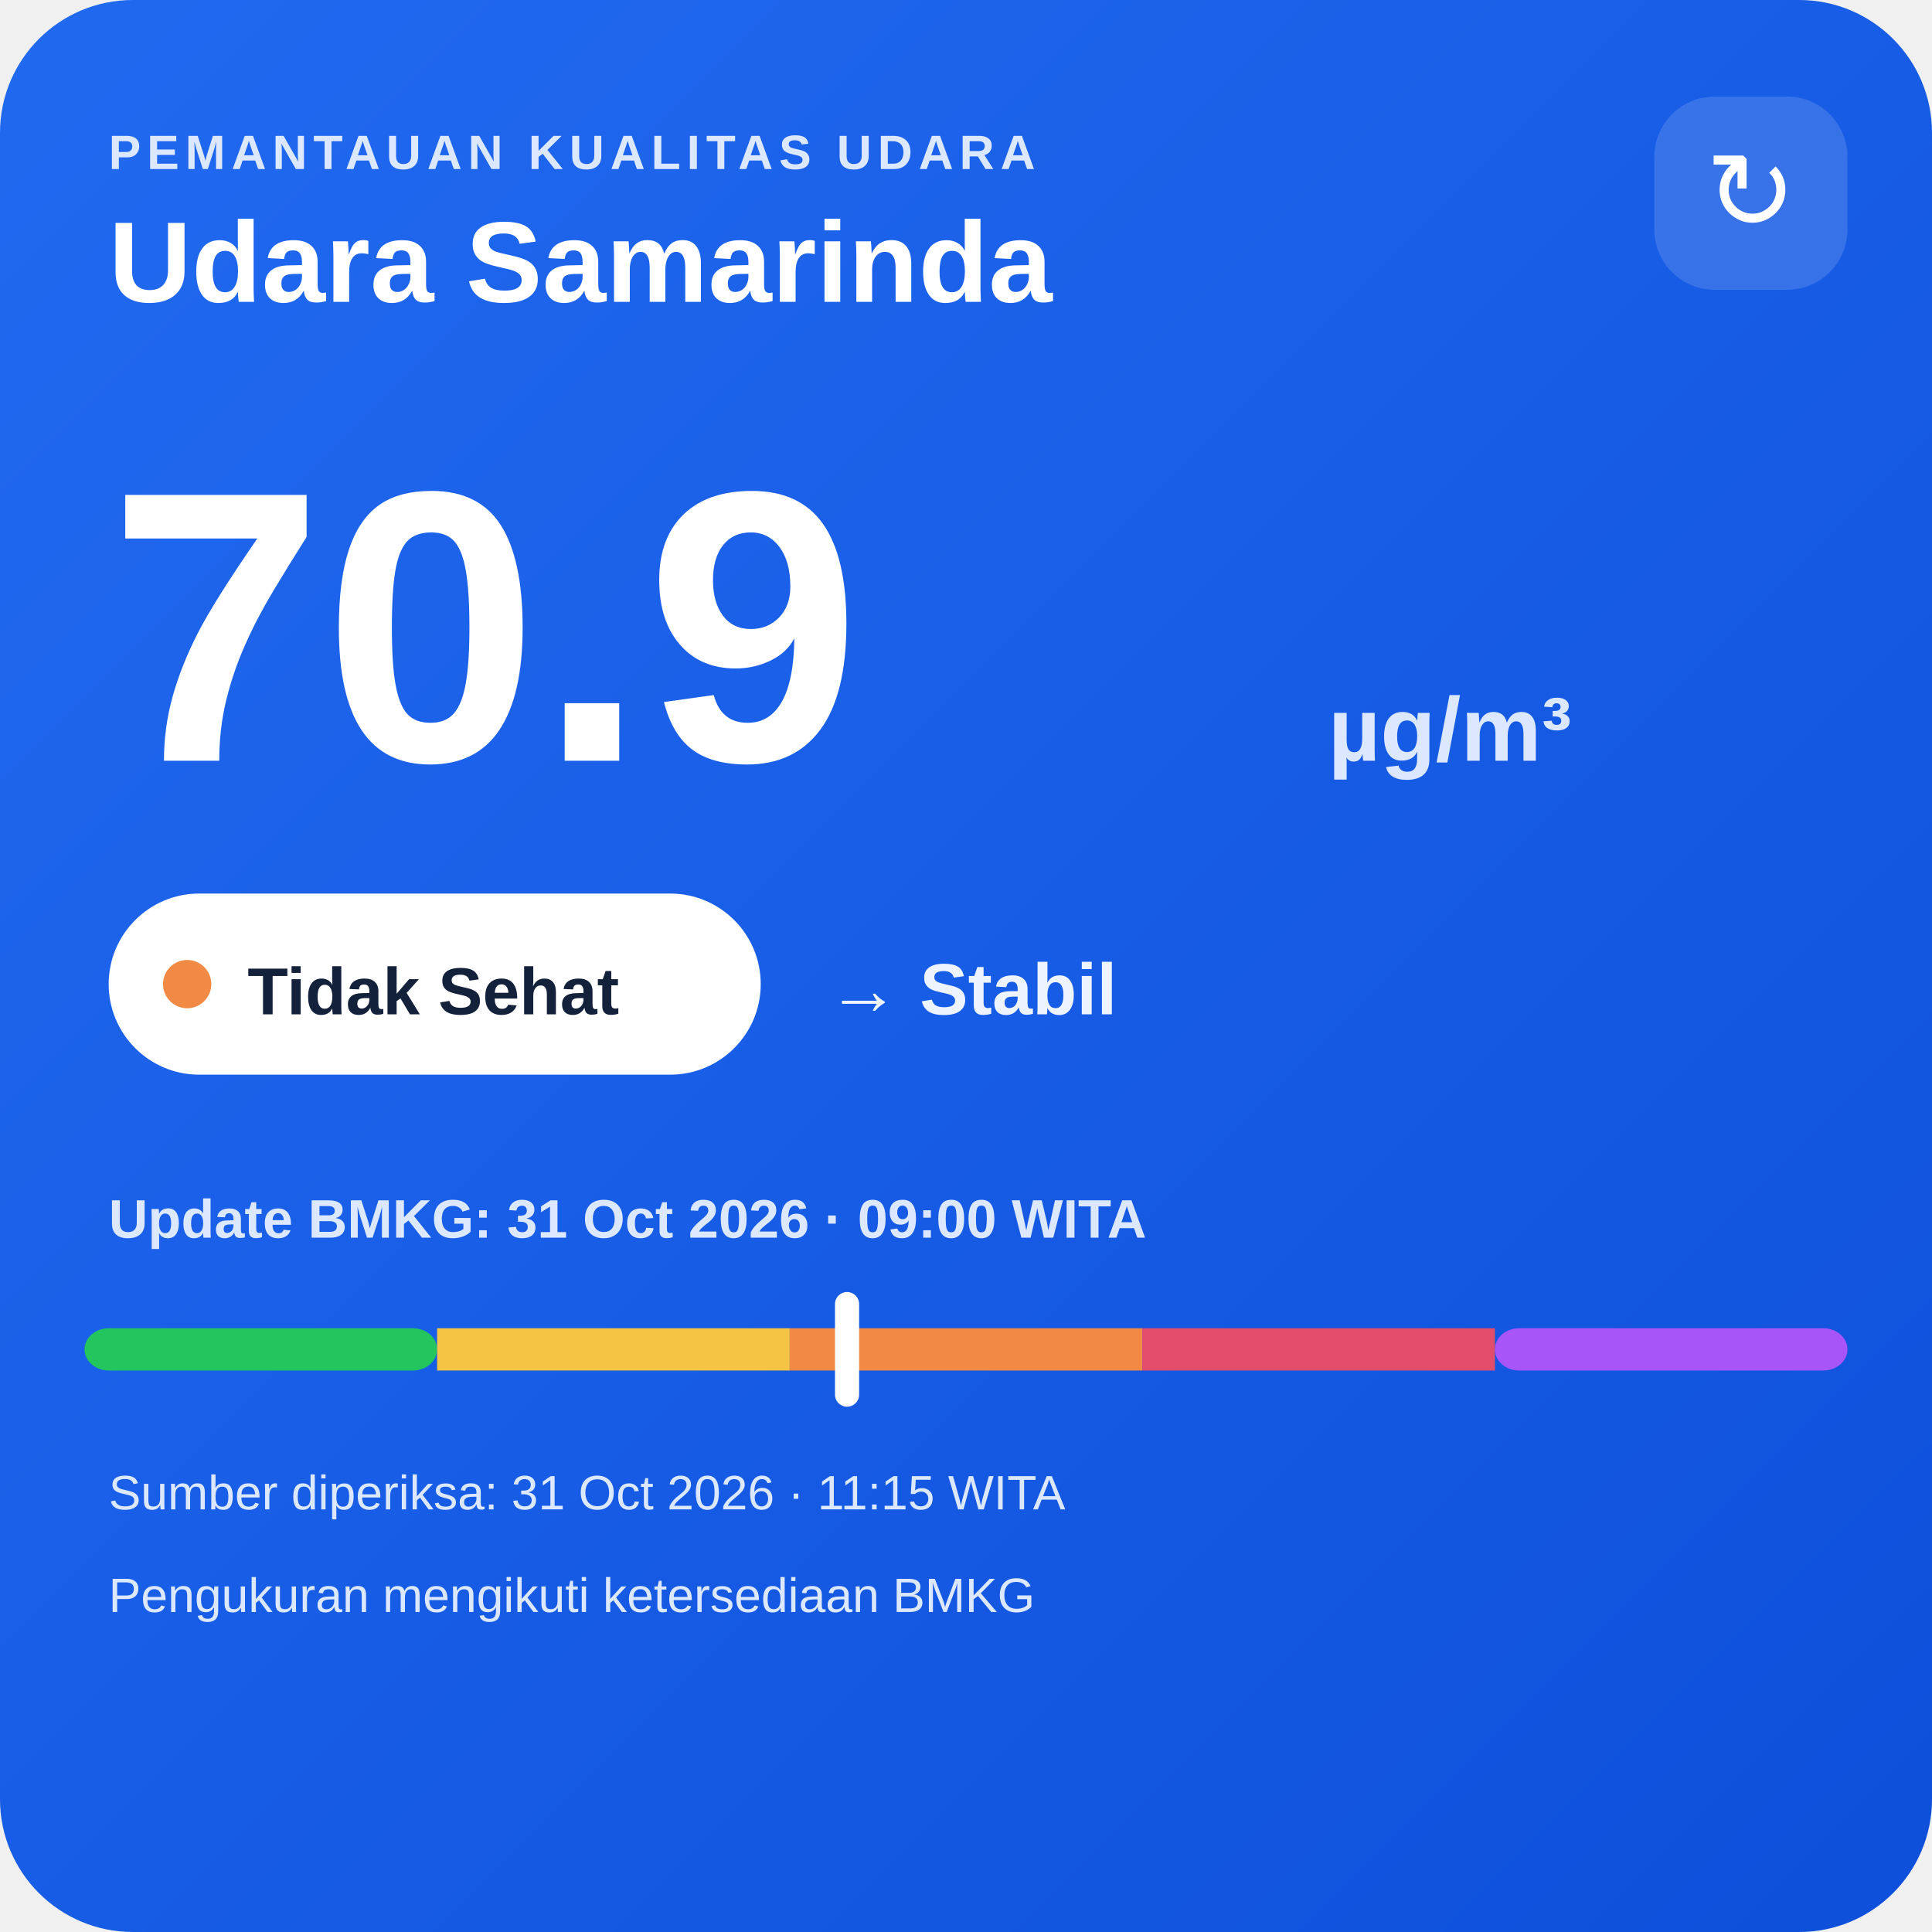
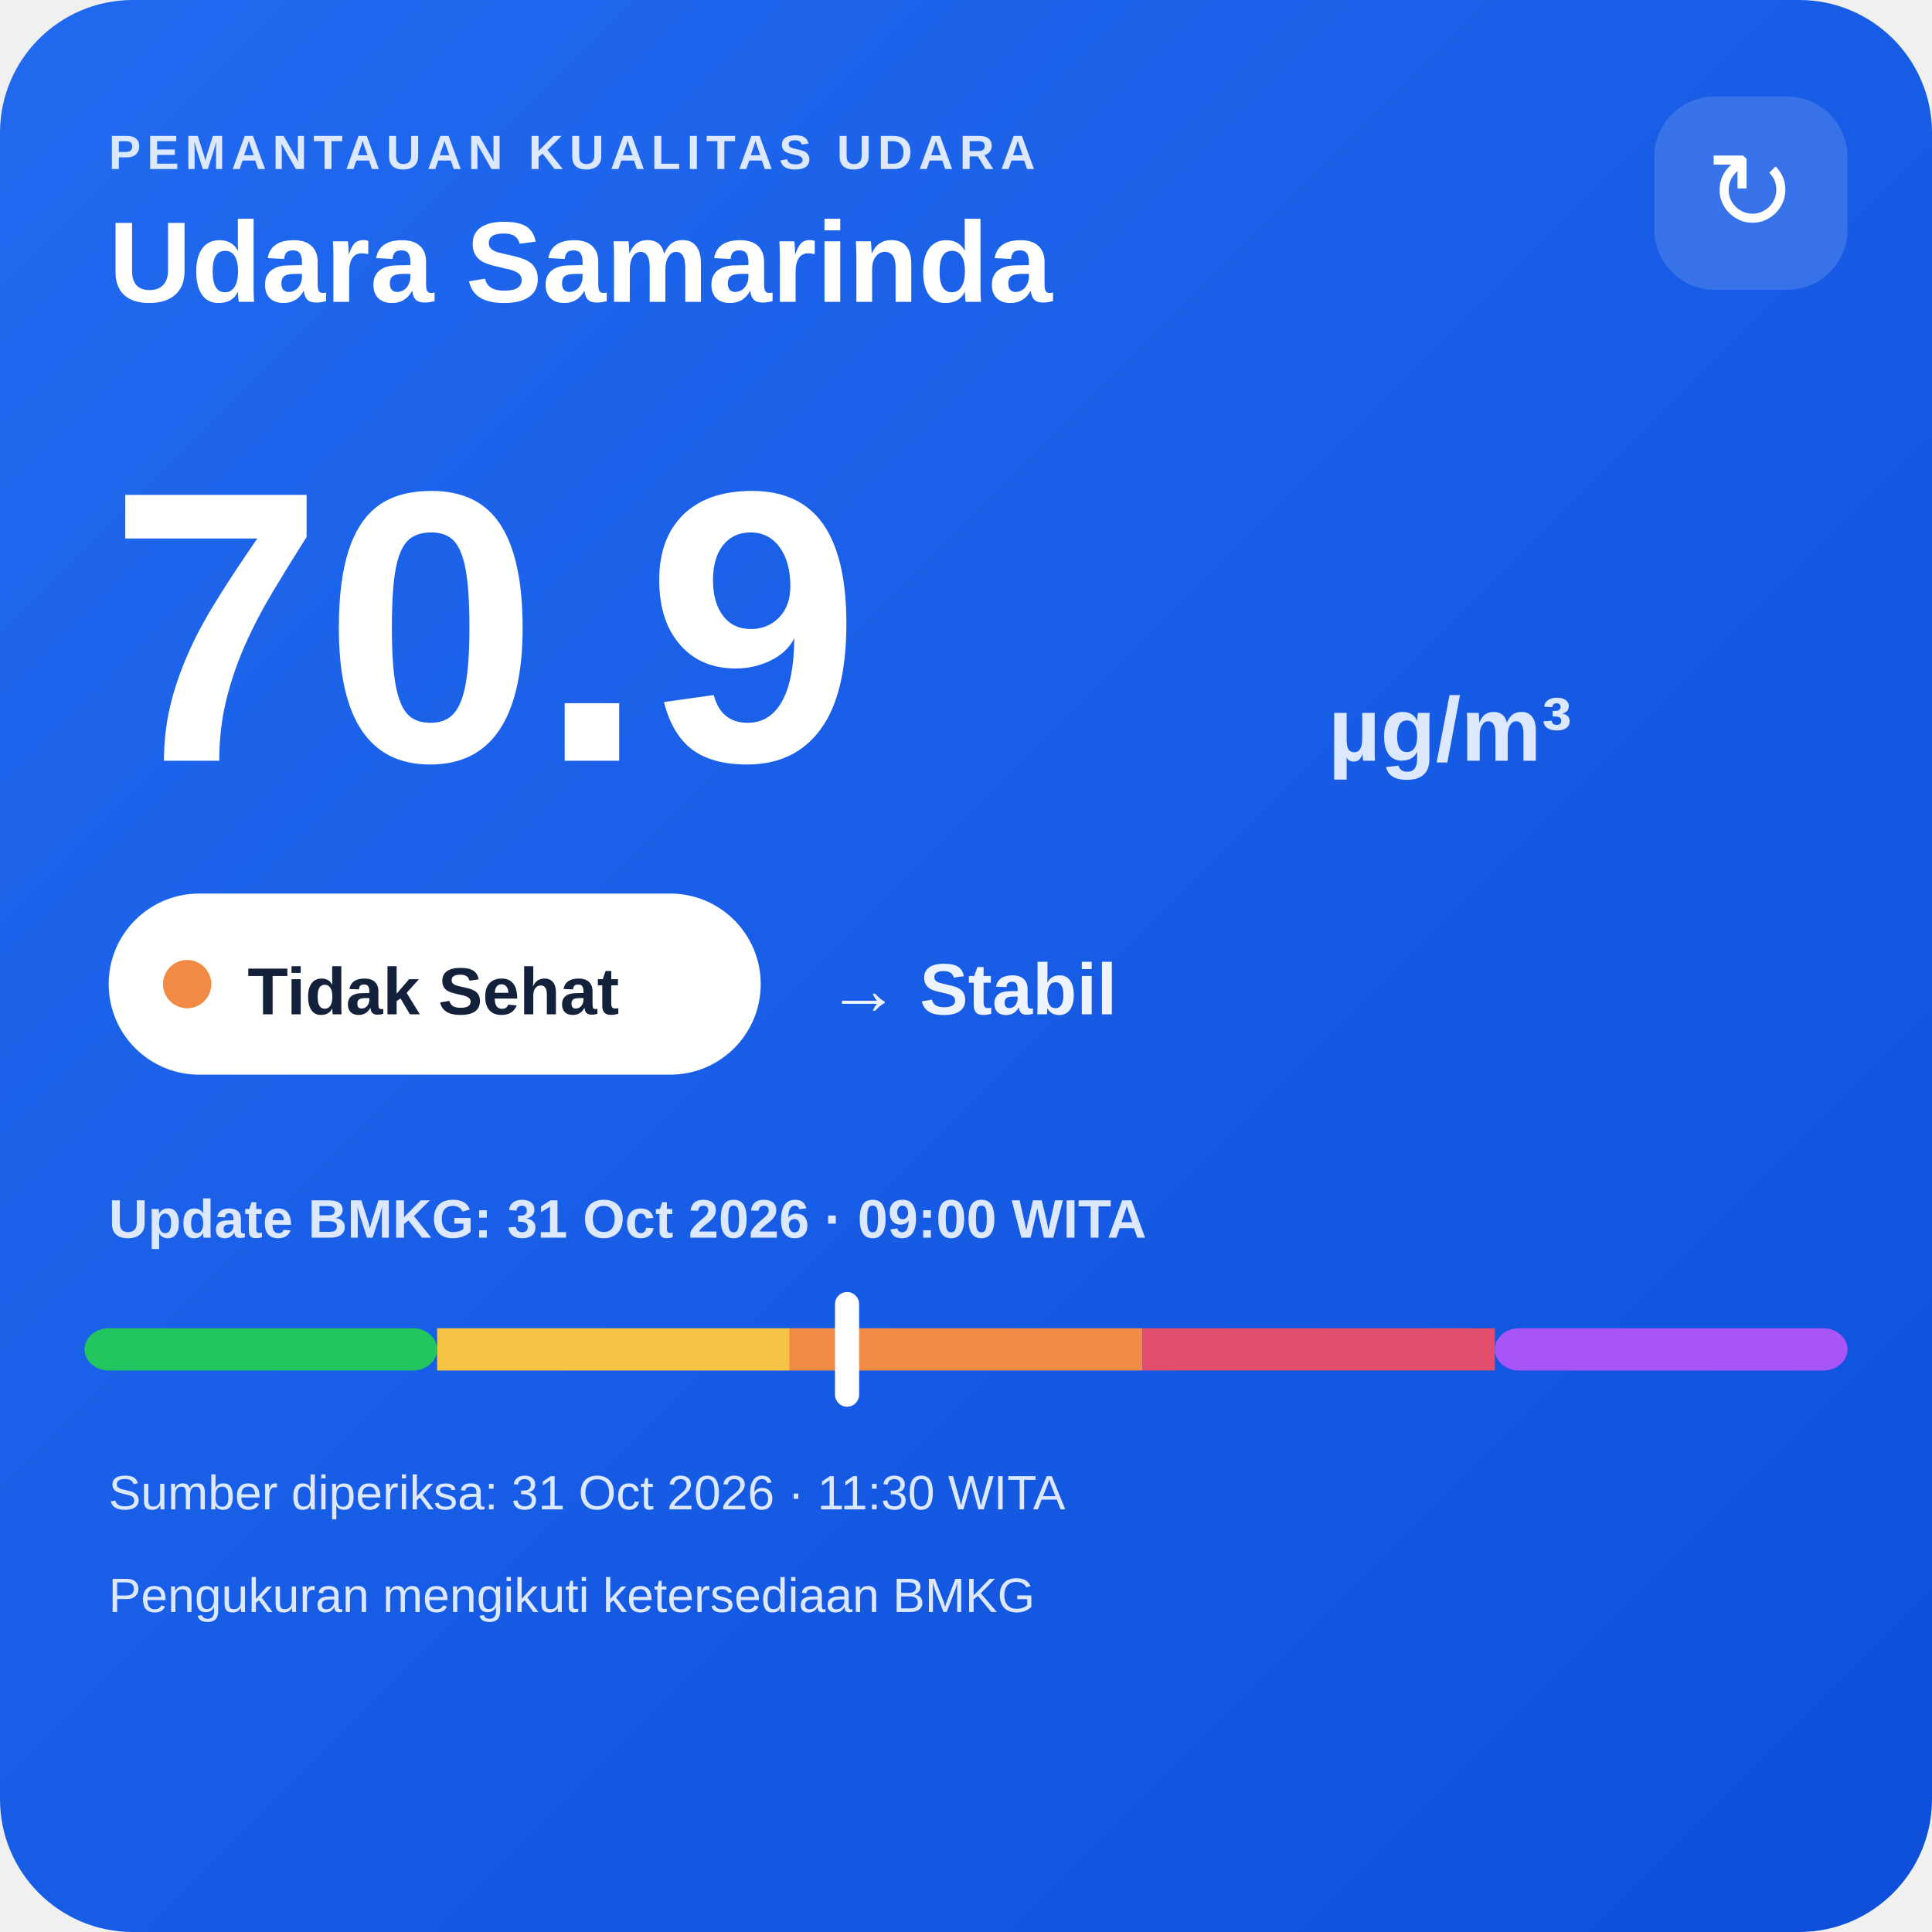
<svg xmlns="http://www.w3.org/2000/svg" width="320" height="320" viewBox="0 0 320 320">
  <defs>
    <linearGradient id="bg" x1="0" y1="0" x2="1" y2="1">
      <stop offset="0" stop-color="#216af0" />
      <stop offset="1" stop-color="#0e4fda" />
    </linearGradient>
  </defs>
  <rect width="320" height="320" rx="22" fill="url(#bg)" />
  <text x="18" y="28" fill="#dce8ff" font-family="Arial,sans-serif" font-size="8" font-weight="700" letter-spacing="1">PEMANTAUAN KUALITAS UDARA</text>
  <text x="18" y="50" fill="#ffffff" font-family="Arial,sans-serif" font-size="19" font-weight="700">Udara Samarinda</text>
  <rect x="274" y="16" width="32" height="32" rx="10" fill="#ffffff" fill-opacity=".14" />
  <text x="290" y="38" text-anchor="middle" fill="#ffffff" font-family="Arial,sans-serif" font-size="18">↻</text>
  <text x="18" y="126" fill="#ffffff" font-family="Arial,sans-serif" font-size="64" font-weight="800">70.9</text>
  <text x="220" y="126" fill="#dce8ff" font-family="Arial,sans-serif" font-size="15" font-weight="700">µg/m³</text>
  <rect x="18" y="148" width="108" height="30" rx="15" fill="#ffffff" />
  <circle cx="31" cy="163" r="4" fill="#f08a45" />
  <text x="41" y="168" fill="#13213a" font-family="Arial,sans-serif" font-size="11" font-weight="700">Tidak Sehat</text>
  <text x="137" y="168" fill="#eef4ff" font-family="Arial,sans-serif" font-size="12" font-weight="700">→ Stabil</text>
  <text x="18" y="205" fill="#dce8ff" font-family="Arial,sans-serif" font-size="9" font-weight="700">Update BMKG: 31 Oct 2026 · 09:00 WITA</text>
  <rect x="14" y="220" width="58.4" height="7" rx="4" fill="#22c55e" />
  <rect x="72.4" y="220" width="58.4" height="7" fill="#f6c445" />
  <rect x="130.8" y="220" width="58.4" height="7" fill="#f08a45" />
  <rect x="189.2" y="220" width="58.4" height="7" fill="#e24d6b" />
  <rect x="247.6" y="220" width="58.4" height="7" rx="4" fill="#a855f7" />
  <rect x="138.3" y="214" width="4" height="19" rx="2" fill="#ffffff" />
-   <text x="18" y="250" fill="#dce8ff" font-family="Arial,sans-serif" font-size="8">Sumber diperiksa: 31 Oct 2026 · 11:15 WITA</text>
+   <text x="18" y="250" fill="#dce8ff" font-family="Arial,sans-serif" font-size="8">Sumber diperiksa: 31 Oct 2026 · 11:30 WITA</text>
  <text x="18" y="267" fill="#dce8ff" font-family="Arial,sans-serif" font-size="8">Pengukuran mengikuti ketersediaan BMKG</text>
</svg>
